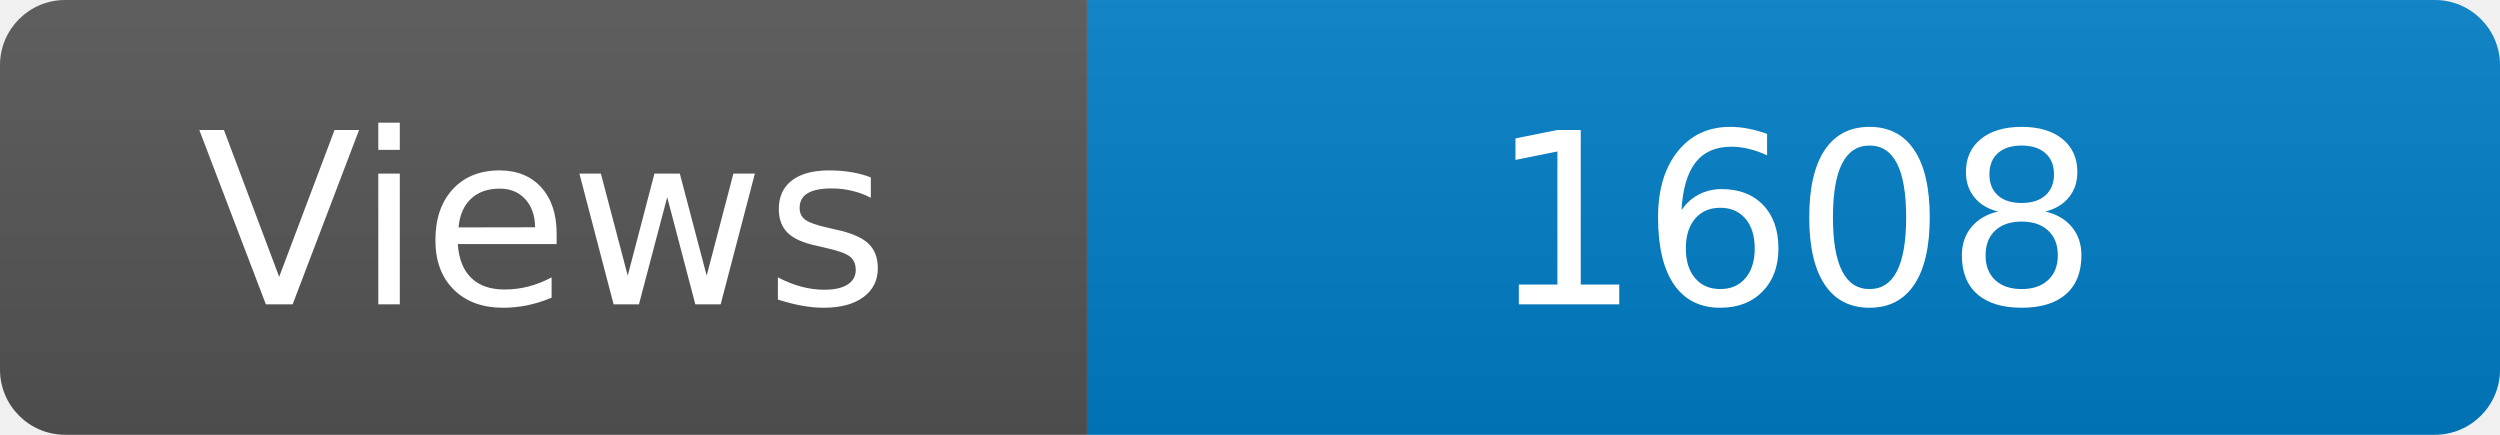
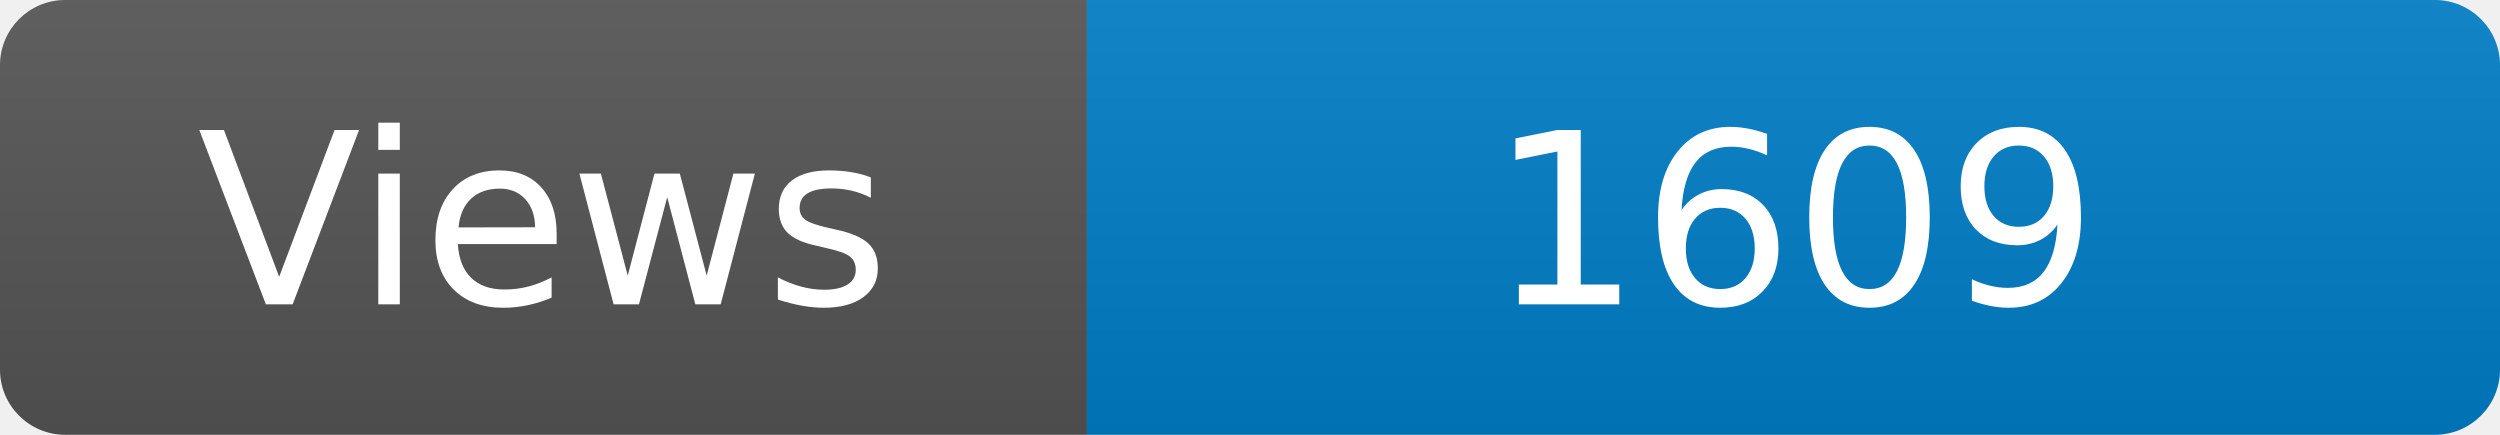
<svg xmlns="http://www.w3.org/2000/svg" width="115" height="20" role="img" aria-label="Maintained?: yes">
  <linearGradient id="s" x2="0" y2="100%">
    <stop offset="0" stop-color="#bbb" stop-opacity=".1" />
    <stop offset="1" stop-opacity=".1" />
  </linearGradient>
  <clipPath id="r">
    <rect width="115" height="20" rx="3" fill="#fff" />
  </clipPath>
  <g clip-path="url(#r)">
    <rect width="50" height="20" fill="#555" />
    <rect x="50" width="160" height="20" fill="#007ec6" />
    <rect width="115" height="20" fill="url(#s)" />
  </g>
  <g fill="#fff" text-anchor="middle" font-family="Verdana,Geneva,DejaVu Sans,sans-serif" font-size="110">
    <text x="250" y="140" transform="scale(.1)" fill="#fff">Views</text>
-     <text x="825" y="140" transform="scale(.1)" fill="#fff">1608</text>
+     <text x="825" y="140" transform="scale(.1)" fill="#fff">1609</text>
  </g>
</svg>
